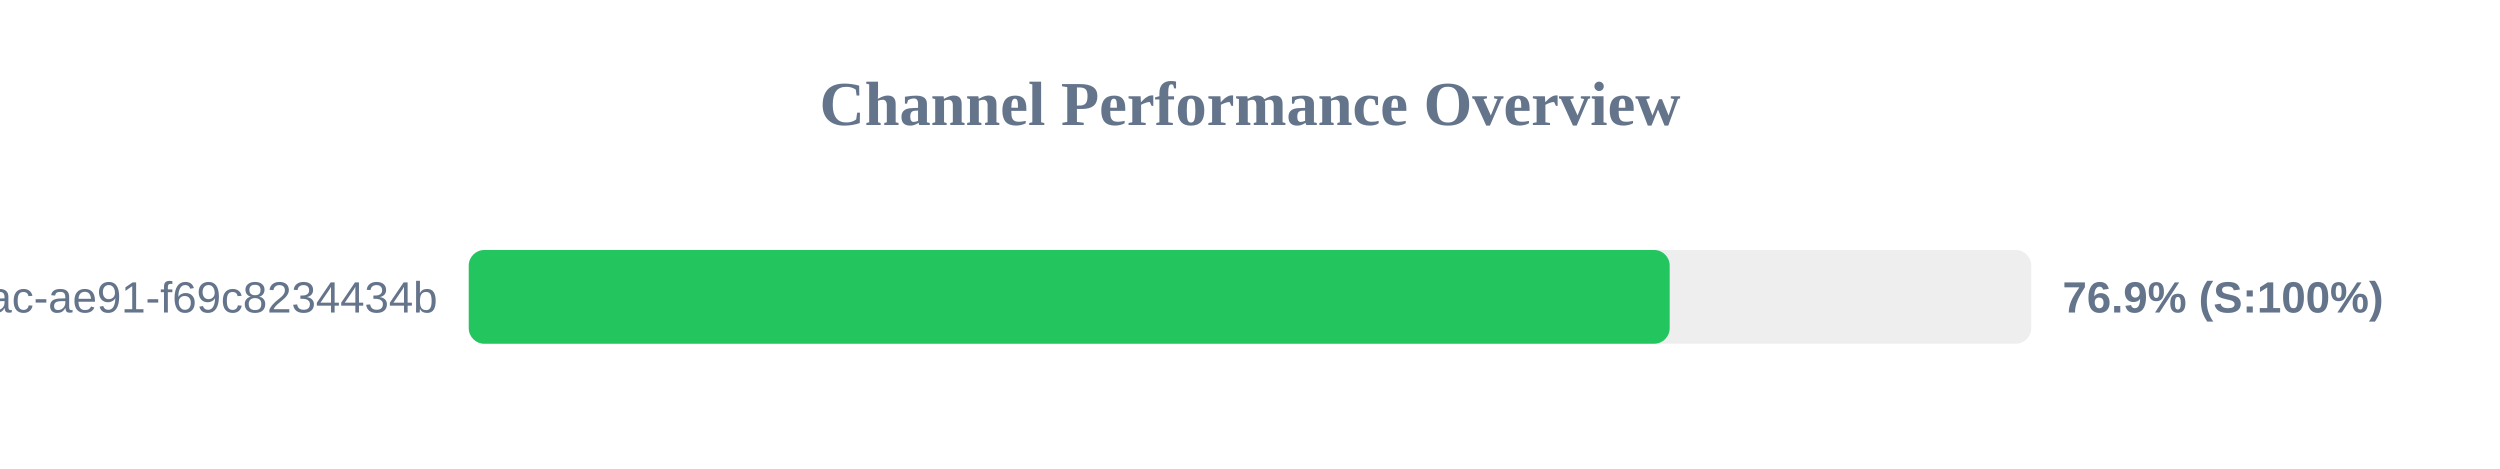
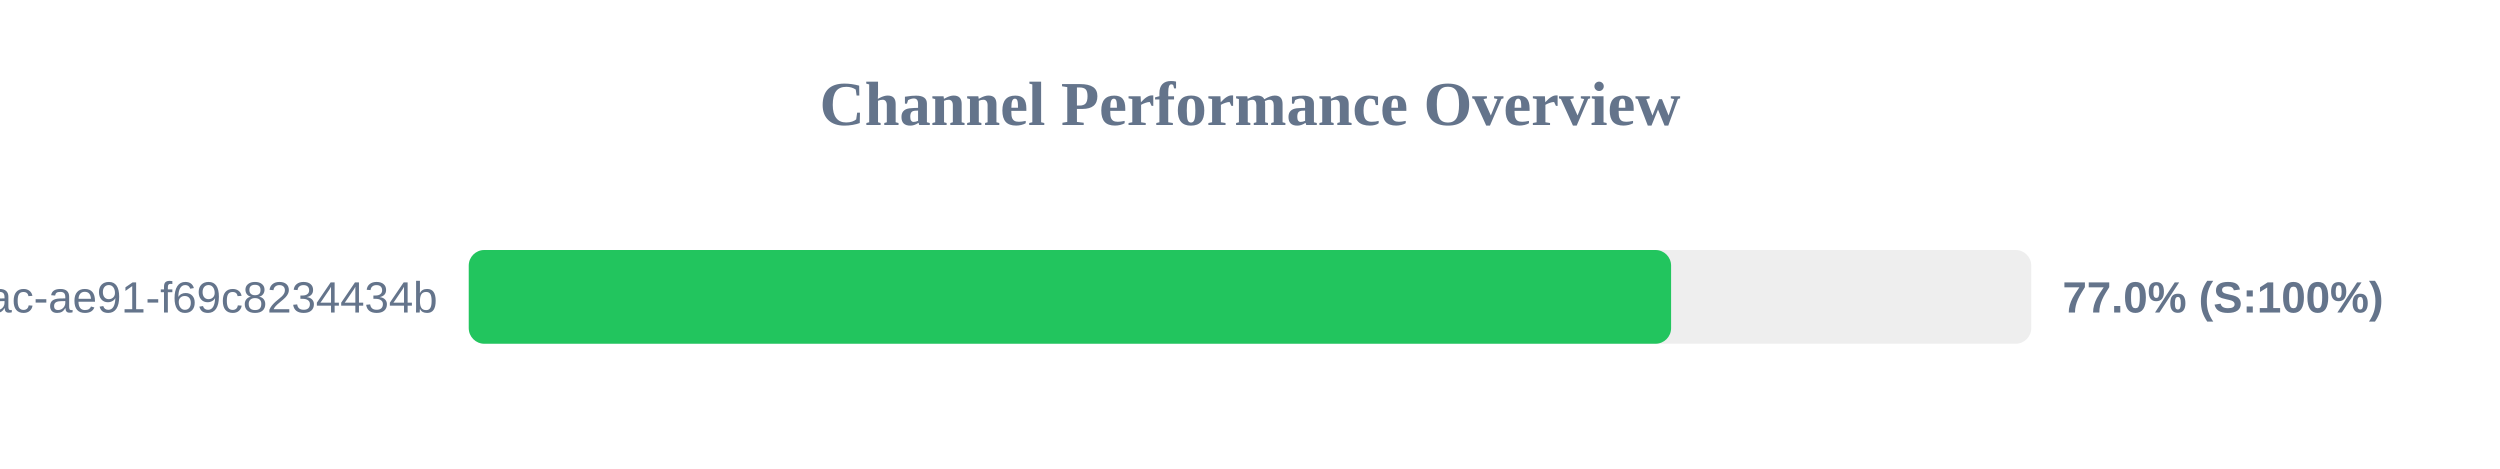
<svg xmlns="http://www.w3.org/2000/svg" width="800" height="150" version="1.1">
  <style>
        .row { font: 14px Arial; fill: #64748b; }
        .score { font: bold 14px Arial; fill: #64748b; }
    </style>
  <text x="400" y="40" text-anchor="middle" font-size="20px" font-weight="bold" fill="#64748b">Channel Performance Overview</text>
  <rect x="150" y="80" width="500" height="30" fill="#eee" rx="5" />
-   <rect x="150" y="80" width="384.3" height="30" fill="#22c55e" rx="5" />
+   <rect x="150" y="80" width="384.75" height="30" fill="#22c55e" rx="5" />
  <text x="140" y="100" text-anchor="end" class="row">?uuid=942b9cb8-92fa-46ac-ae91-f69c8234434b</text>
-   <text x="660" y="100" text-anchor="start" class="score">76.9% (S:100%)</text>
+   <text x="660" y="100" text-anchor="start" class="score">77.0% (S:100%)</text>
</svg>
